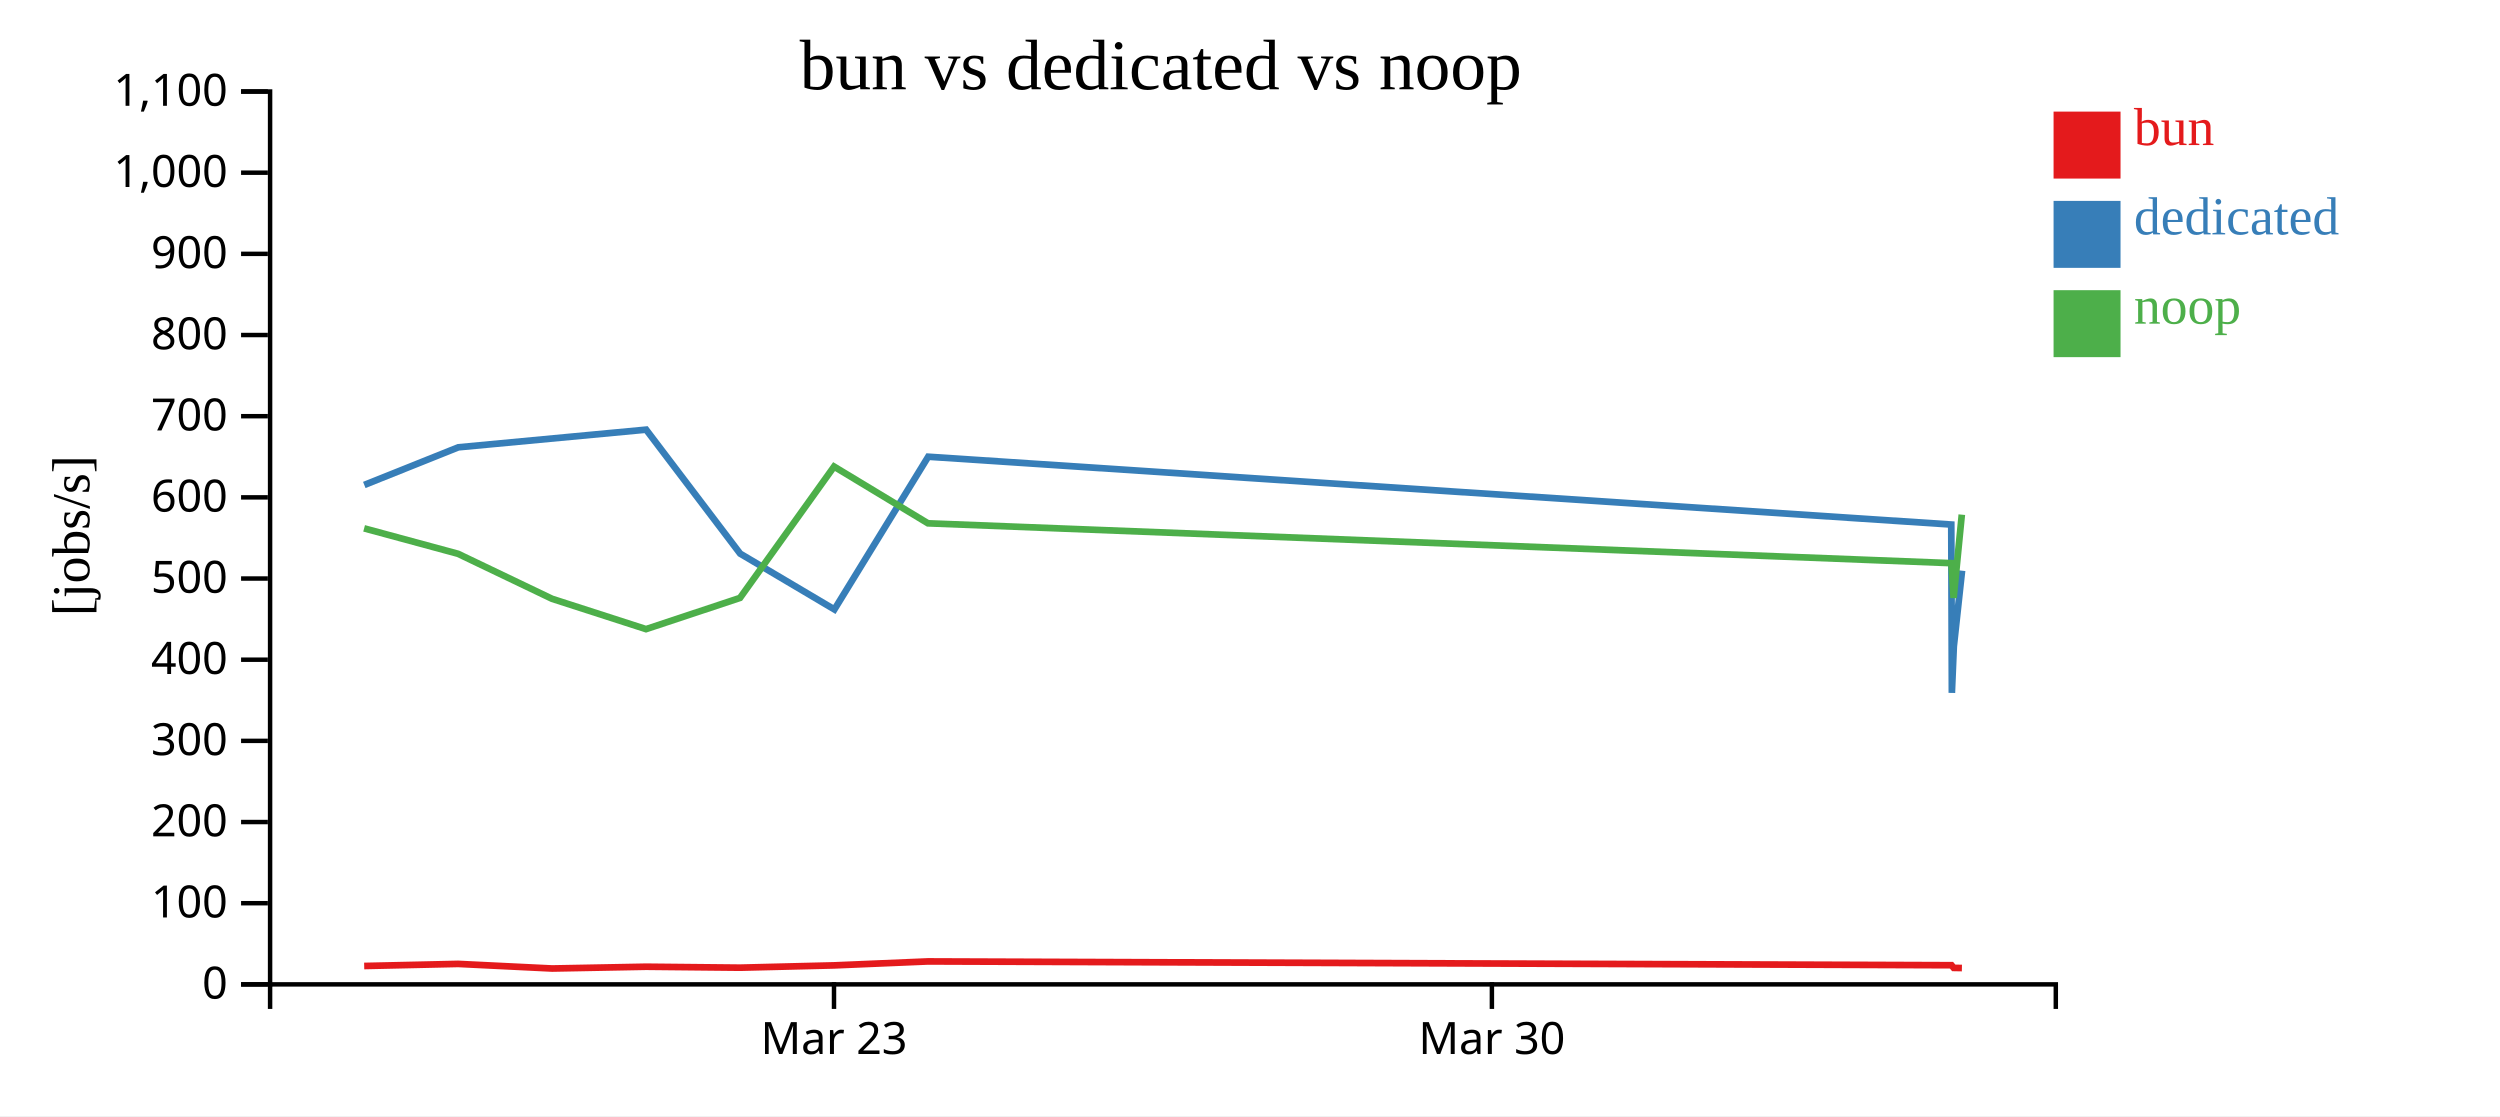
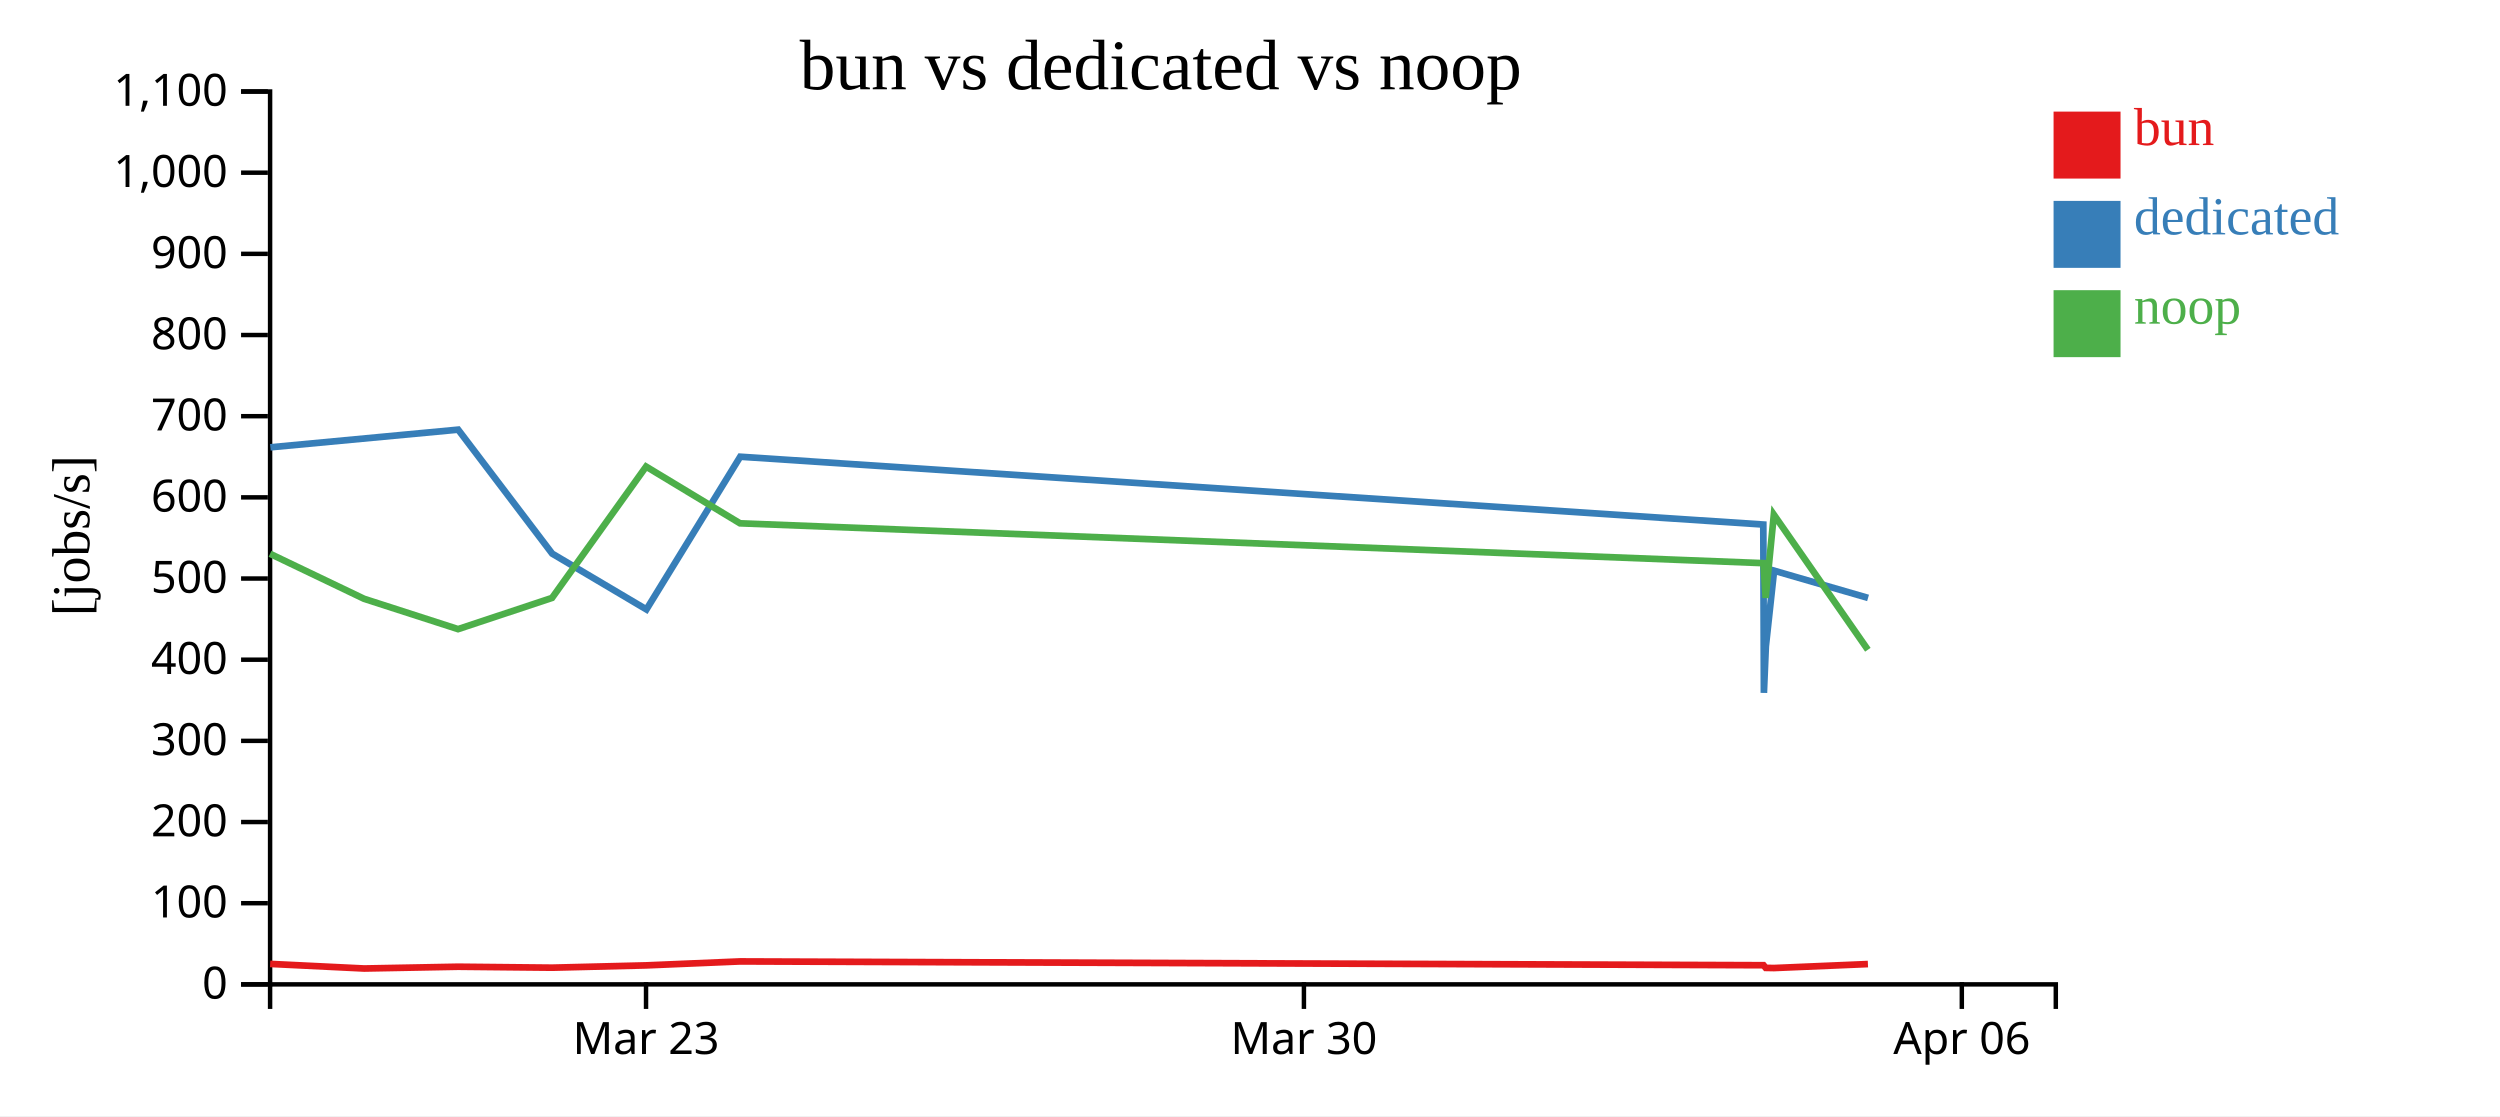
<svg xmlns="http://www.w3.org/2000/svg" width="560" height="250">
  <rect width="100%" height="100%" fill="white" />
  <g transform="translate(60,20)">
    <g transform="translate(0,200)" fill="none" font-size="10" font-family="sans-serif" text-anchor="middle">
      <path class="domain" stroke="currentColor" d="M0.5,6V0.5H400.5V6" />
-       <g class="tick" opacity="1" transform="translate(126.8158,0)">
+       <g class="tick" opacity="1" transform="translate(84.71053,0)">
        <line stroke="currentColor" y2="6" />
        <text fill="currentColor" y="9" dy="0.71em">Mar 23</text>
      </g>
-       <g class="tick" opacity="1" transform="translate(274.1842,0)">
+       <g class="tick" opacity="1" transform="translate(232.0789,0)">
        <line stroke="currentColor" y2="6" />
        <text fill="currentColor" y="9" dy="0.71em">Mar 30</text>
+       </g>
+       <g class="tick" opacity="1" transform="translate(379.4474,0)">
+         <line stroke="currentColor" y2="6" />
+         <text fill="currentColor" y="9" dy="0.71em">Apr 06</text>
      </g>
    </g>
    <g fill="none" font-size="10" font-family="sans-serif" text-anchor="end">
      <path class="domain" stroke="currentColor" d="M-6,200.5H0.5V0.5H-6" />
      <g class="tick" opacity="1" transform="translate(0,200.5)">
        <line stroke="currentColor" x2="-6" />
        <text fill="currentColor" x="-9" dy="0.32em">0</text>
      </g>
      <g class="tick" opacity="1" transform="translate(0,182.3182)">
        <line stroke="currentColor" x2="-6" />
        <text fill="currentColor" x="-9" dy="0.32em">100</text>
      </g>
      <g class="tick" opacity="1" transform="translate(0,164.1364)">
        <line stroke="currentColor" x2="-6" />
        <text fill="currentColor" x="-9" dy="0.32em">200</text>
      </g>
      <g class="tick" opacity="1" transform="translate(0,145.9545)">
        <line stroke="currentColor" x2="-6" />
        <text fill="currentColor" x="-9" dy="0.32em">300</text>
      </g>
      <g class="tick" opacity="1" transform="translate(0,127.7727)">
        <line stroke="currentColor" x2="-6" />
        <text fill="currentColor" x="-9" dy="0.32em">400</text>
      </g>
      <g class="tick" opacity="1" transform="translate(0,109.5909)">
        <line stroke="currentColor" x2="-6" />
        <text fill="currentColor" x="-9" dy="0.32em">500</text>
      </g>
      <g class="tick" opacity="1" transform="translate(0,91.40909)">
        <line stroke="currentColor" x2="-6" />
        <text fill="currentColor" x="-9" dy="0.32em">600</text>
      </g>
      <g class="tick" opacity="1" transform="translate(0,73.22727)">
        <line stroke="currentColor" x2="-6" />
        <text fill="currentColor" x="-9" dy="0.32em">700</text>
      </g>
      <g class="tick" opacity="1" transform="translate(0,55.04545)">
        <line stroke="currentColor" x2="-6" />
        <text fill="currentColor" x="-9" dy="0.32em">800</text>
      </g>
      <g class="tick" opacity="1" transform="translate(0,36.86364)">
        <line stroke="currentColor" x2="-6" />
        <text fill="currentColor" x="-9" dy="0.32em">900</text>
      </g>
      <g class="tick" opacity="1" transform="translate(0,18.68182)">
        <line stroke="currentColor" x2="-6" />
        <text fill="currentColor" x="-9" dy="0.32em">1,000</text>
      </g>
      <g class="tick" opacity="1" transform="translate(0,0.5)">
        <line stroke="currentColor" x2="-6" />
        <text fill="currentColor" x="-9" dy="0.32em">1,100</text>
      </g>
    </g>
    <text text-anchor="middle" style="font-size: 12px" transform="rotate(-90)" y="-40" x="-100">[jobs/s]</text>
    <text text-anchor="middle" style="font-size: 16px" y="0" x="200">bun vs dedicated vs noop</text>
-     <path class="line" fill="none" stroke="#e41a1c" stroke-width="1.5" d="M21.577,196.381L42.616,195.914L63.683,196.945L84.725,196.547L105.779,196.761L126.846,196.245L147.882,195.359L377.139,196.211L377.631,196.805L379.467,196.84" />
-     <path class="line" fill="none" stroke="#377eb8" stroke-width="1.5" d="M21.601,88.63L42.663,80.198L84.731,76.243L105.796,104.014L126.906,116.515L147.918,82.306L377.083,97.499L377.218,135.2L377.656,124.795L379.501,107.833" />
-     <path class="line" fill="none" stroke="#4daf4a" stroke-width="1.5" d="M21.561,98.351L42.599,104.05L63.66,114.132L84.705,120.925L105.761,113.934L126.829,84.514L147.866,97.222L377.119,106.148L377.61,113.926L379.448,95.283" />
+     <path class="line" fill="none" stroke="#e41a1c" stroke-width="1.5" d="M0.511,195.914L21.578,196.945L42.62,196.547L63.674,196.761L84.741,196.245L105.776,195.359L335.034,196.211L335.525,196.805L337.362,196.84L358.415,195.95" />
+     <path class="line" fill="none" stroke="#377eb8" stroke-width="1.5" d="M0.558,80.198L42.626,76.243L63.691,104.014L84.801,116.515L105.813,82.306L334.978,97.499L335.113,135.2L335.55,124.795L337.396,107.833L358.445,113.935" />
+     <path class="line" fill="none" stroke="#4daf4a" stroke-width="1.5" d="M0.493,104.05L21.554,114.132L42.6,120.925L63.655,113.934L84.723,84.514L105.761,97.222L335.014,106.148L335.505,113.926L337.343,95.283L358.398,125.547" />
    <rect class="dot" x="400" y="5" width="15" height="15" style="fill: #e41a1c;" />
    <rect class="dot" x="400" y="25" width="15" height="15" style="fill: #377eb8;" />
    <rect class="dot" x="400" y="45" width="15" height="15" style="fill: #4daf4a;" />
    <text class="label" x="418" y="12.5" style="fill: #e41a1c; alignment-baseline: middle;" text-anchor="left">bun</text>
    <text class="label" x="418" y="32.5" style="fill: #377eb8; alignment-baseline: middle;" text-anchor="left">dedicated</text>
    <text class="label" x="418" y="52.5" style="fill: #4daf4a; alignment-baseline: middle;" text-anchor="left">noop</text>
  </g>
</svg>
